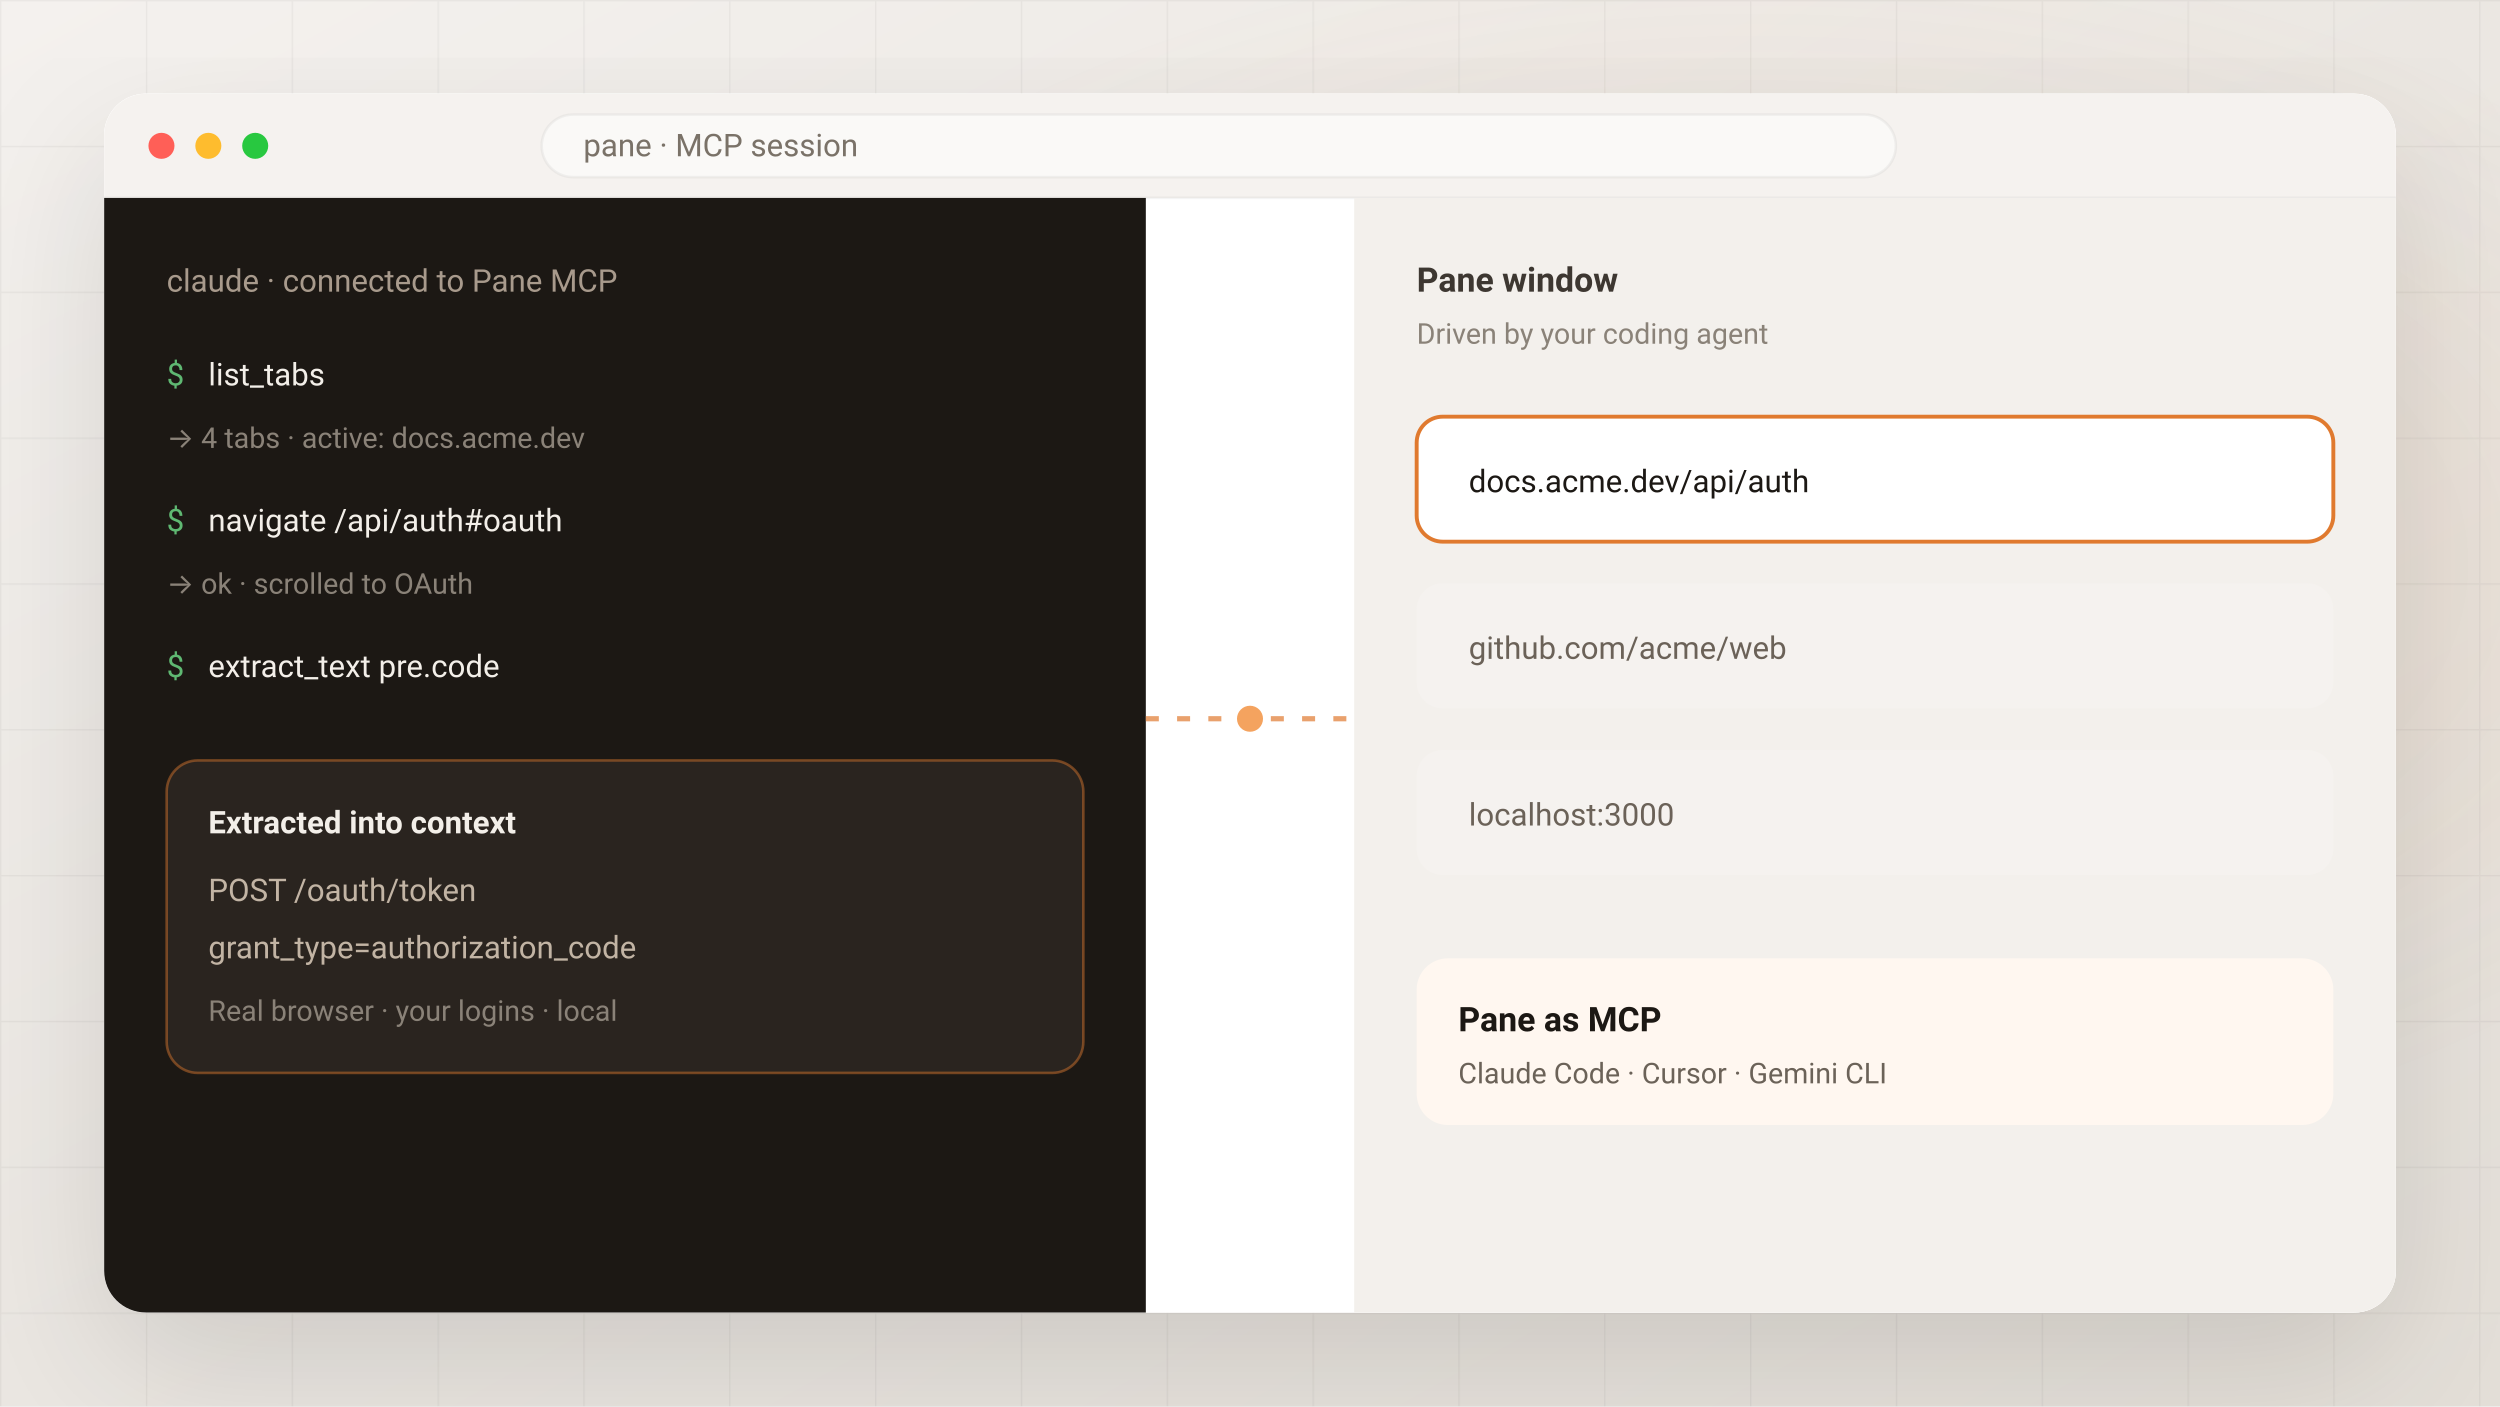
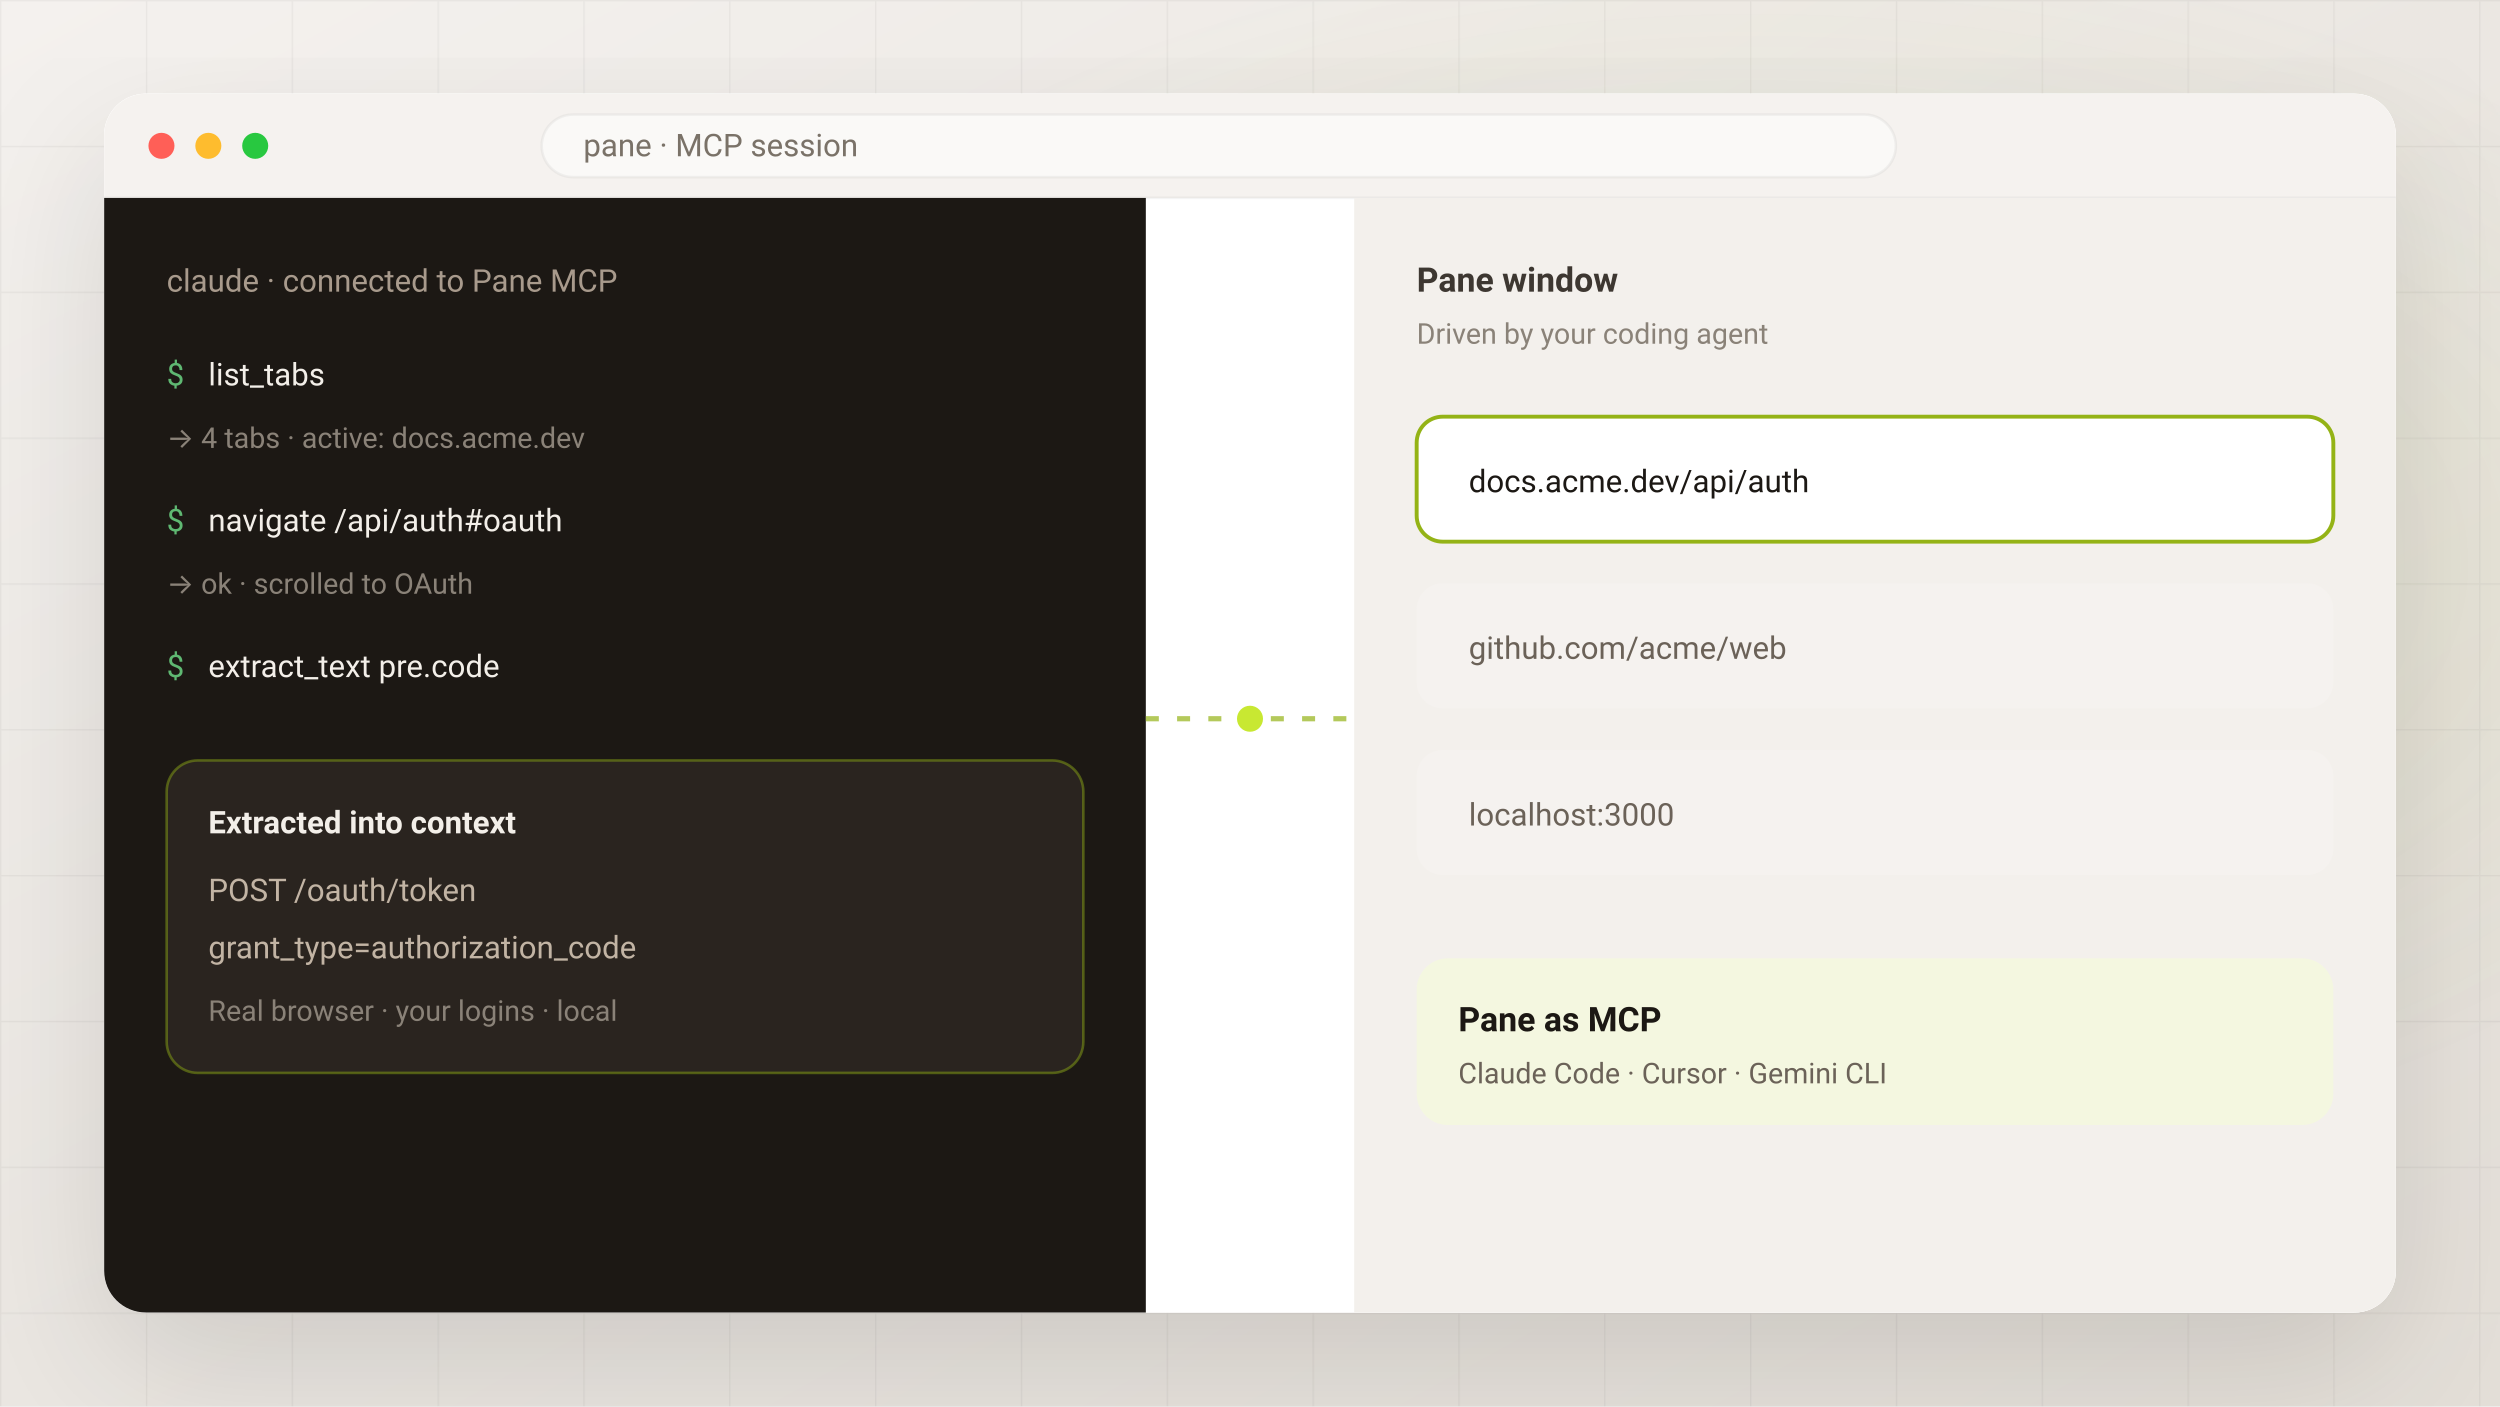
<svg xmlns="http://www.w3.org/2000/svg" viewBox="0 0 960 540" role="img" aria-label="Claude Code driving Pane tabs over MCP">
  <defs>
    <linearGradient id="bg" x1="0%" y1="0%" x2="100%" y2="100%">
      <stop offset="0%" stop-color="#f4f1ee" />
      <stop offset="50%" stop-color="#ebe7e2" />
      <stop offset="100%" stop-color="#e4dfd8" />
    </linearGradient>
    <radialGradient id="glow" cx="70%" cy="40%" r="45%">
-       <stop offset="0%" stop-color="#e07a2f" stop-opacity="0.16" />
-       <stop offset="55%" stop-color="#e07a2f" stop-opacity="0.05" />
-       <stop offset="100%" stop-color="#e07a2f" stop-opacity="0" />
+       <stop offset="0%" stop-color="#94B316" stop-opacity="0.16" />
+       <stop offset="55%" stop-color="#94B316" stop-opacity="0.05" />
+       <stop offset="100%" stop-color="#94B316" stop-opacity="0" />
    </radialGradient>
    <linearGradient id="accent" x1="0%" y1="0%" x2="100%" y2="100%">
-       <stop offset="0%" stop-color="#f4a35f" />
-       <stop offset="100%" stop-color="#df7327" />
+       <stop offset="0%" stop-color="#C8E832" />
+       <stop offset="100%" stop-color="#94B316" />
    </linearGradient>
    <pattern id="grid" width="56" height="56" patternUnits="userSpaceOnUse">
      <path d="M56 0H0V56" fill="none" stroke="#1c1814" stroke-opacity="0.05" />
    </pattern>
    <filter id="shadow" x="-25%" y="-25%" width="150%" height="150%">
      <feDropShadow dx="0" dy="22" stdDeviation="28" flood-color="#1c1814" flood-opacity="0.12" />
    </filter>
    <clipPath id="win">
      <rect x="40" y="36" width="880" height="468" rx="16" />
    </clipPath>
    <style>

  text, .font { font-family: ui-sans-serif, system-ui, -apple-system, BlinkMacSystemFont, 'Segoe UI', Roboto, sans-serif; }
  @media (prefers-reduced-motion: reduce) {
    * { animation: none !important; }
  }


  .beam { stroke-dasharray: 5 7; animation: move 1.2s linear infinite; }
  @keyframes move { to { stroke-dashoffset: -24; } }
  .pulse { animation: nodePulse 1.6s ease-in-out infinite; }
  @keyframes nodePulse {
    0%,100% { opacity: 0.5; }
    50% { opacity: 1; }
  }
  .active-tab { animation: tabGlow 2.4s ease-in-out infinite; }
  @keyframes tabGlow {
    0%,100% { stroke-opacity: 0.25; }
    50% { stroke-opacity: 0.7; }
  }

  </style>
  </defs>
  <rect width="960" height="540" fill="url(#bg)" />
  <rect width="960" height="540" fill="url(#grid)" />
  <rect width="960" height="540" fill="url(#glow)" />
  <g filter="url(#shadow)">
    <rect x="40" y="36" width="880" height="468" rx="16" fill="#ffffff" />
  </g>
  <g clip-path="url(#win)">
    <rect x="40" y="36" width="880" height="468" fill="#ffffff" />
    <rect x="40" y="36" width="880" height="40" fill="#f5f2ef" />
    <line x1="40" y1="76" x2="920" y2="76" stroke="#1c1814" stroke-opacity="0.05" />
    <circle cx="62" cy="56" r="5" fill="#ff5f57" />
    <circle cx="80" cy="56" r="5" fill="#febc2e" />
    <circle cx="98" cy="56" r="5" fill="#28c840" />
    <rect x="208" y="44" width="520" height="24" rx="12" fill="#faf9f7" stroke="#1c1814" stroke-opacity="0.05" />
    <text x="224" y="60" fill="#7a7268" font-size="12">pane · MCP session</text>
    <rect x="40" y="76" width="400" height="428" fill="#1c1814" />
    <text x="64" y="112" fill="#a89a8c" font-size="12">claude · connected to Pane MCP</text>
    <text x="64" y="148" fill="#5fb872" font-size="12">$</text>
    <text x="80" y="148" fill="#f3efe9" font-size="12">list_tabs</text>
    <text x="64" y="172" fill="#8a8278" font-size="11">→ 4 tabs · active: docs.acme.dev</text>
    <text x="64" y="204" fill="#5fb872" font-size="12">$</text>
    <text x="80" y="204" fill="#f3efe9" font-size="12">navigate /api/auth#oauth</text>
    <text x="64" y="228" fill="#8a8278" font-size="11">→ ok · scrolled to OAuth</text>
    <text x="64" y="260" fill="#5fb872" font-size="12">$</text>
    <text x="80" y="260" fill="#f3efe9" font-size="12">extract_text pre.code</text>
    <g transform="translate(64 292)">
-       <rect width="352" height="120" rx="12" fill="#2a241f" stroke="#e07a2f" stroke-opacity="0.45" />
+       <rect width="352" height="120" rx="12" fill="#2a241f" stroke="#94B316" stroke-opacity="0.45" />
      <text x="16" y="28" fill="#f3efe9" font-size="12" font-weight="600">Extracted into context</text>
      <text x="16" y="54" fill="#c2b4a4" font-size="12">POST /oauth/token</text>
      <text x="16" y="76" fill="#c2b4a4" font-size="12">grant_type=authorization_code</text>
      <text x="16" y="100" fill="#8a8278" font-size="11">Real browser · your logins · local</text>
    </g>
-     <path class="beam" d="M440 276 H520" fill="none" stroke="#e07a2f" stroke-width="2" stroke-opacity="0.7" />
-     <circle class="pulse" cx="480" cy="276" r="5" fill="#f4a35f" />
+     <path class="beam" d="M440 276 H520" fill="none" stroke="#94B316" stroke-width="2" stroke-opacity="0.7" />
+     <circle class="pulse" cx="480" cy="276" r="5" fill="#C8E832" />
    <rect x="520" y="76" width="400" height="428" fill="#f3f0ec" />
    <text x="544" y="112" fill="#3d3731" font-size="13" font-weight="600">Pane window</text>
    <text x="544" y="132" fill="#8a8278" font-size="11">Driven by your coding agent</text>
-     <rect class="active-tab" x="544" y="160" width="352" height="48" rx="10" fill="#ffffff" stroke="#e07a2f" stroke-width="1.5" />
+     <rect class="active-tab" x="544" y="160" width="352" height="48" rx="10" fill="#ffffff" stroke="#94B316" stroke-width="1.5" />
    <text x="564" y="189" fill="#1c1814" font-size="12">docs.acme.dev/api/auth</text>
    <rect x="544" y="224" width="352" height="48" rx="10" fill="#f5f2ef" />
    <text x="564" y="253" fill="#6b6258" font-size="12">github.com/acme/web</text>
    <rect x="544" y="288" width="352" height="48" rx="10" fill="#f5f2ef" />
    <text x="564" y="317" fill="#6b6258" font-size="12">localhost:3000</text>
    <g transform="translate(544 368)">
-       <rect width="352" height="64" rx="12" fill="#fff7f0" />
+       <rect width="352" height="64" rx="12" fill="#F4F7E0" />
      <text x="16" y="28" fill="#1c1814" font-size="13" font-weight="600">Pane as MCP</text>
      <text x="16" y="48" fill="#6b6258" font-size="11">Claude Code · Cursor · Gemini CLI</text>
    </g>
  </g>
</svg>
